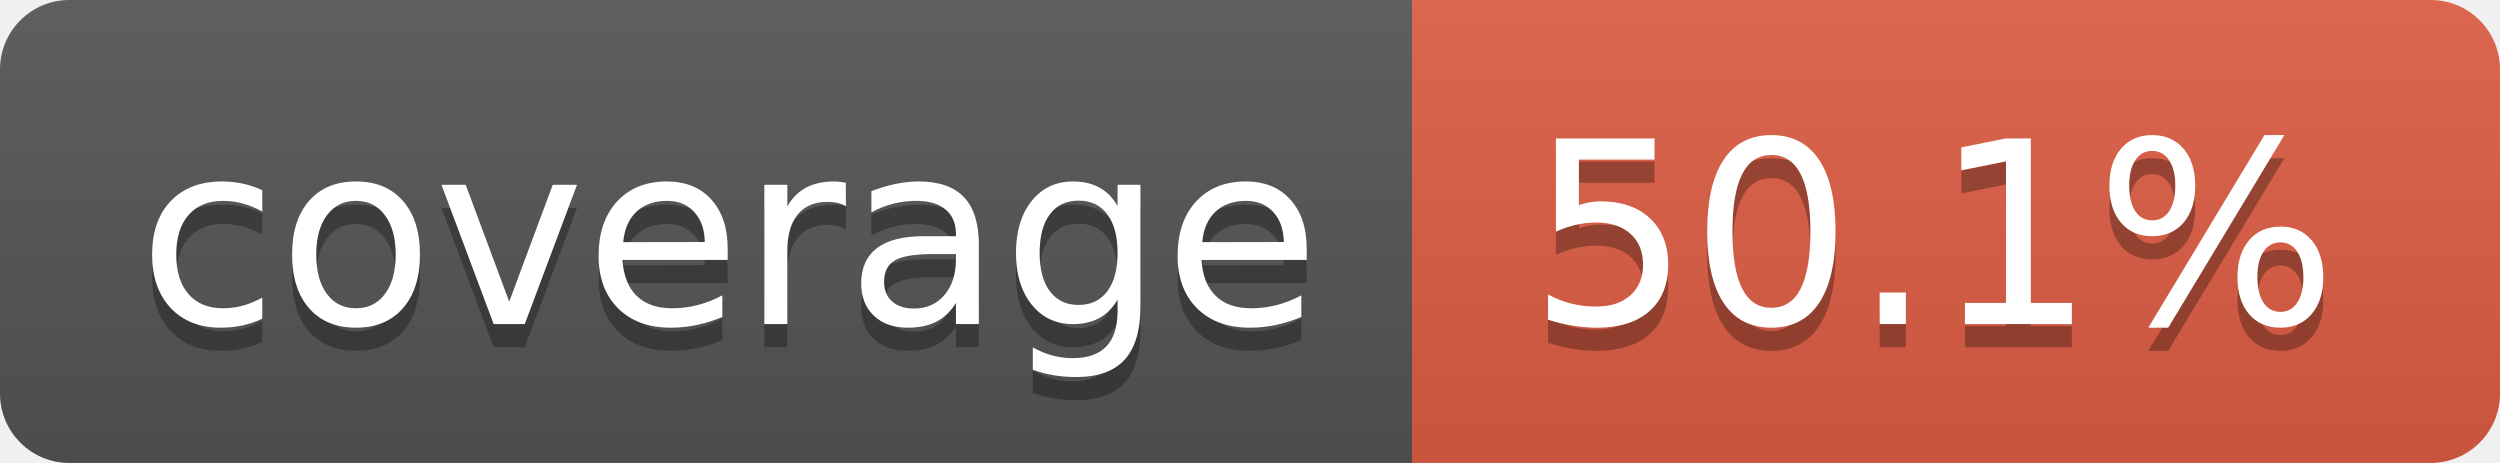
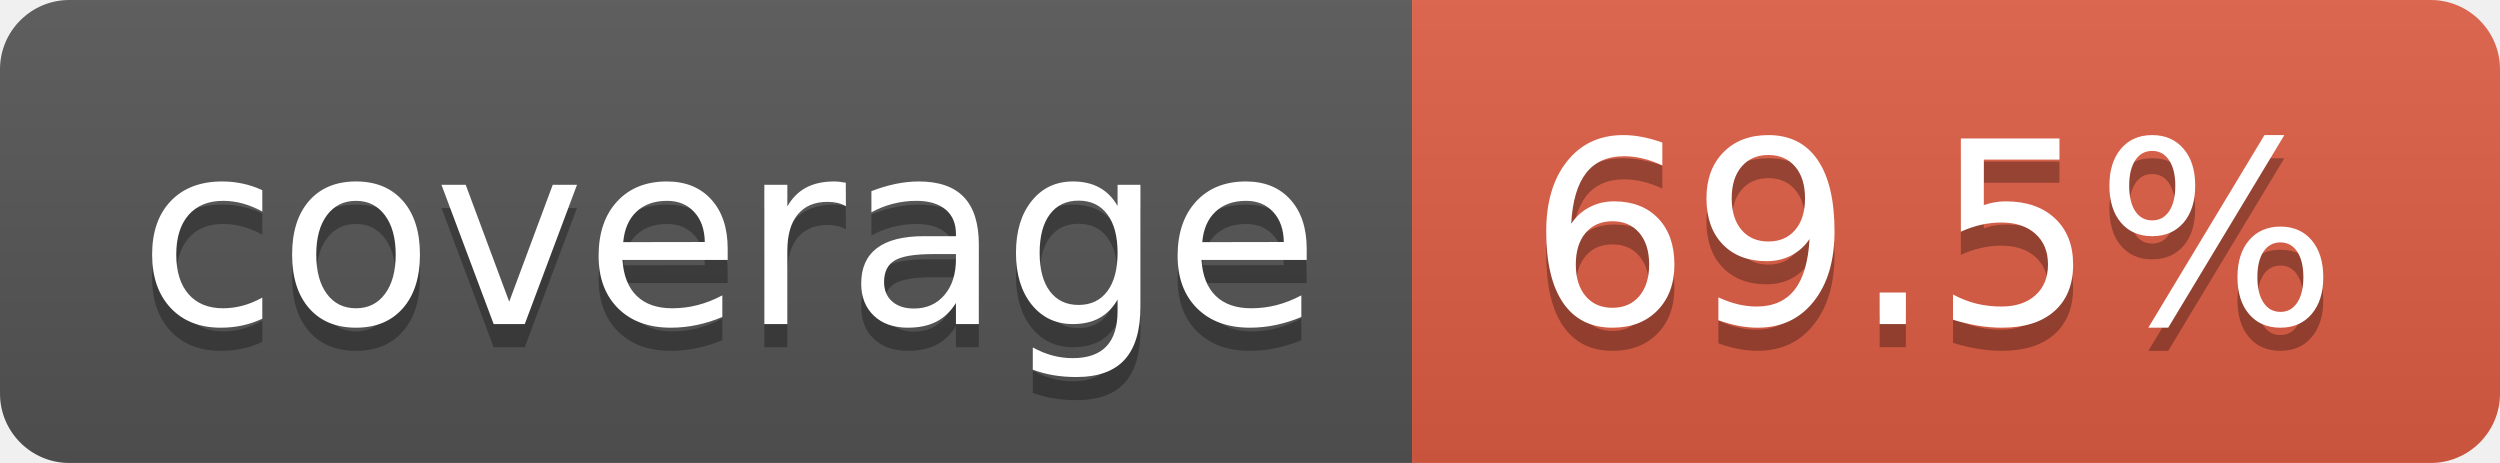
- <svg xmlns="http://www.w3.org/2000/svg" width="108" height="20" role="img" aria-label="coverage: 50.1%">
+ <svg xmlns="http://www.w3.org/2000/svg" width="108" height="20" role="img" aria-label="coverage: 69.5%">
  <linearGradient id="s" x2="0" y2="100%">
    <stop offset="0" stop-color="#bbb" stop-opacity=".1" />
    <stop offset="1" stop-opacity=".1" />
  </linearGradient>
  <clipPath id="r">
    <rect width="108" height="20" rx="3" fill="#fff" />
  </clipPath>
  <g clip-path="url(#r)">
    <rect width="61" height="20" fill="#555" />
    <rect x="61" width="47" height="20" fill="#e05d44" />
    <rect width="108" height="20" fill="url(#s)" />
  </g>
  <g fill="#fff" text-anchor="middle" font-family="Verdana,Geneva,DejaVu Sans,sans-serif" text-rendering="geometricPrecision" font-size="110">
    <text aria-hidden="true" x="315" y="150" fill="#010101" fill-opacity=".3" transform="scale(.1)" textLength="510">coverage</text>
    <text x="315" y="140" transform="scale(.1)" fill="#fff" textLength="510">coverage</text>
-     <text aria-hidden="true" x="835" y="150" fill="#010101" fill-opacity=".3" transform="scale(.1)" textLength="370">50.1%</text>
-     <text x="835" y="140" transform="scale(.1)" fill="#fff" textLength="370">50.1%</text>
+     <text aria-hidden="true" x="835" y="150" fill="#010101" fill-opacity=".3" transform="scale(.1)" textLength="370">69.5%</text>
+     <text x="835" y="140" transform="scale(.1)" fill="#fff" textLength="370">69.5%</text>
  </g>
</svg>
